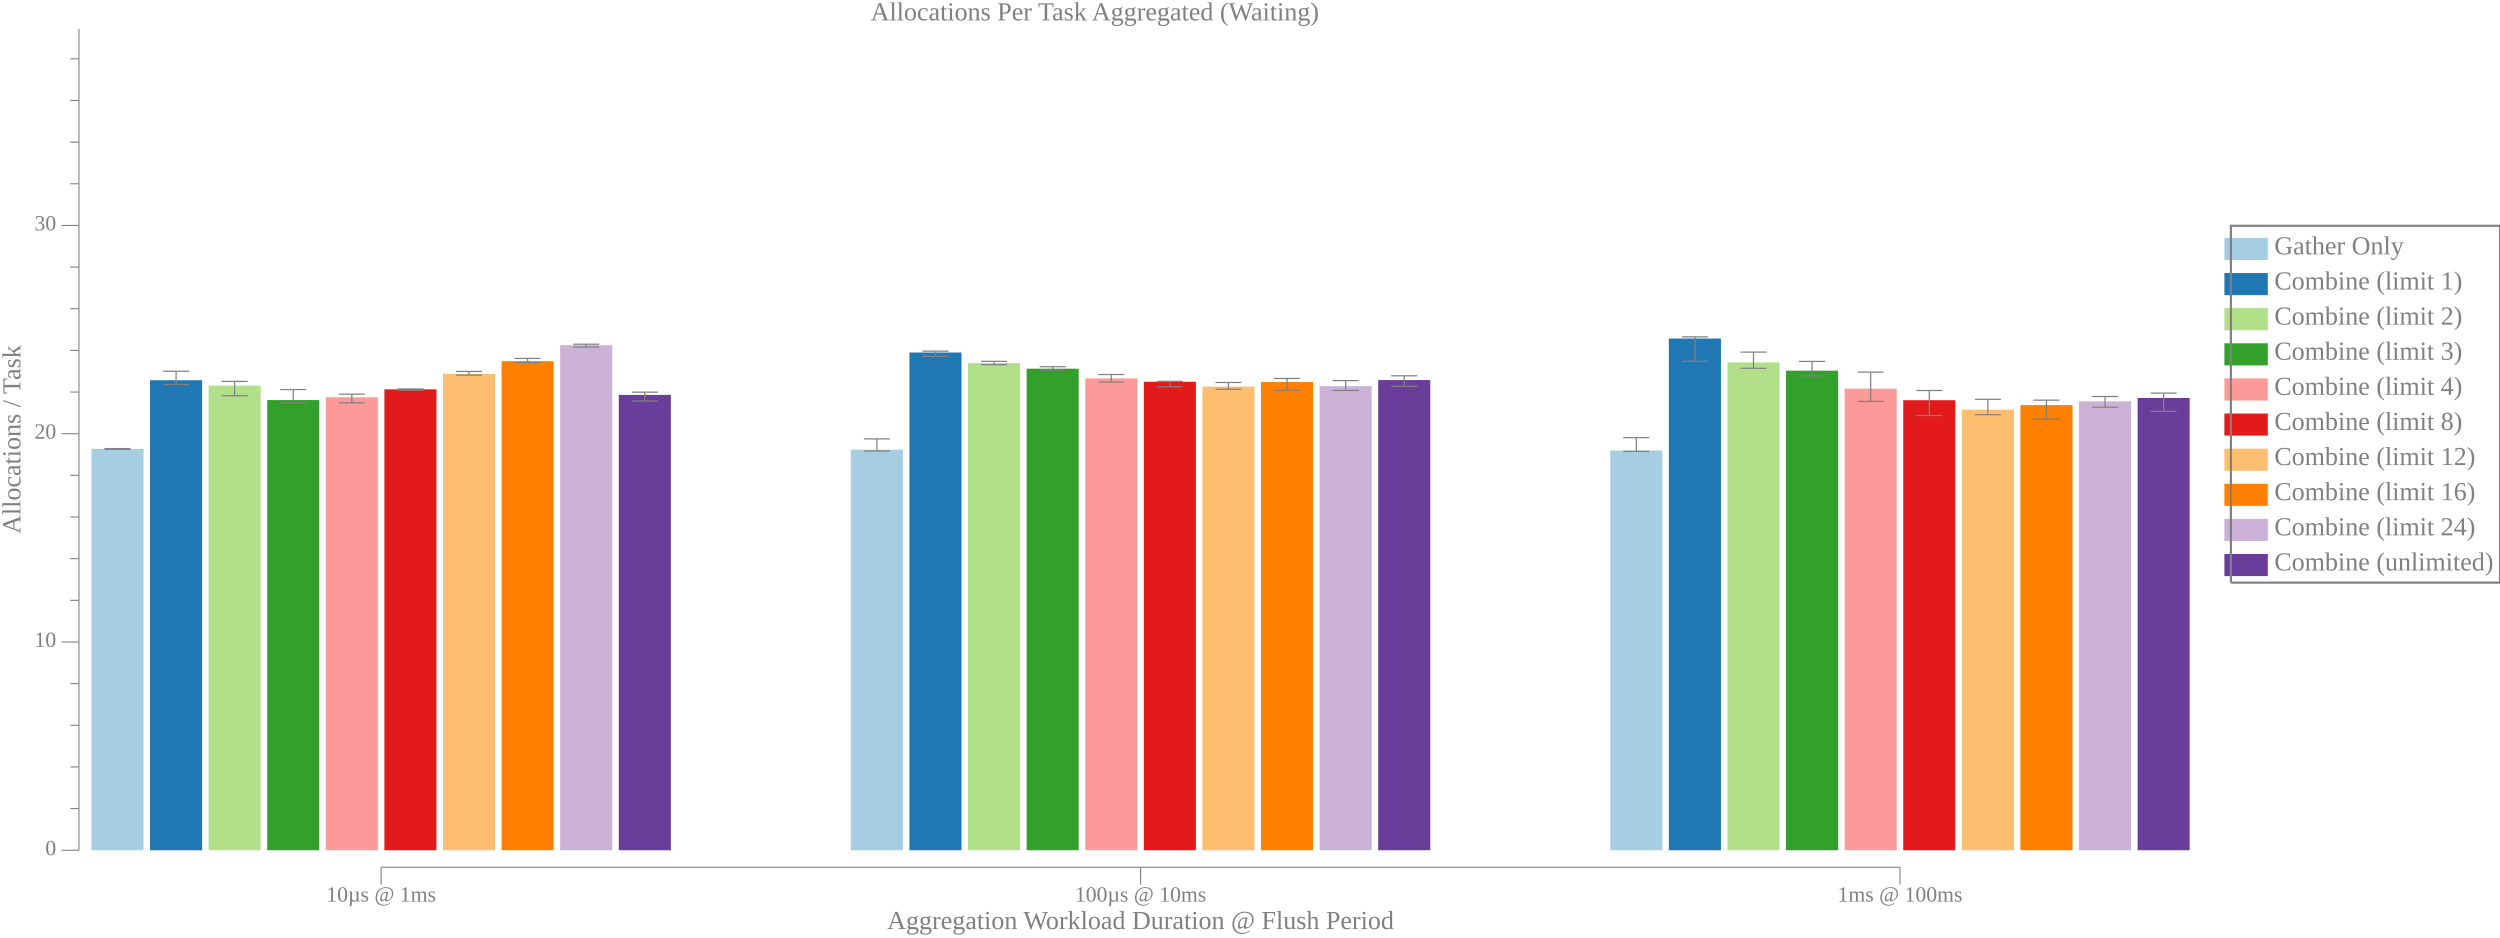
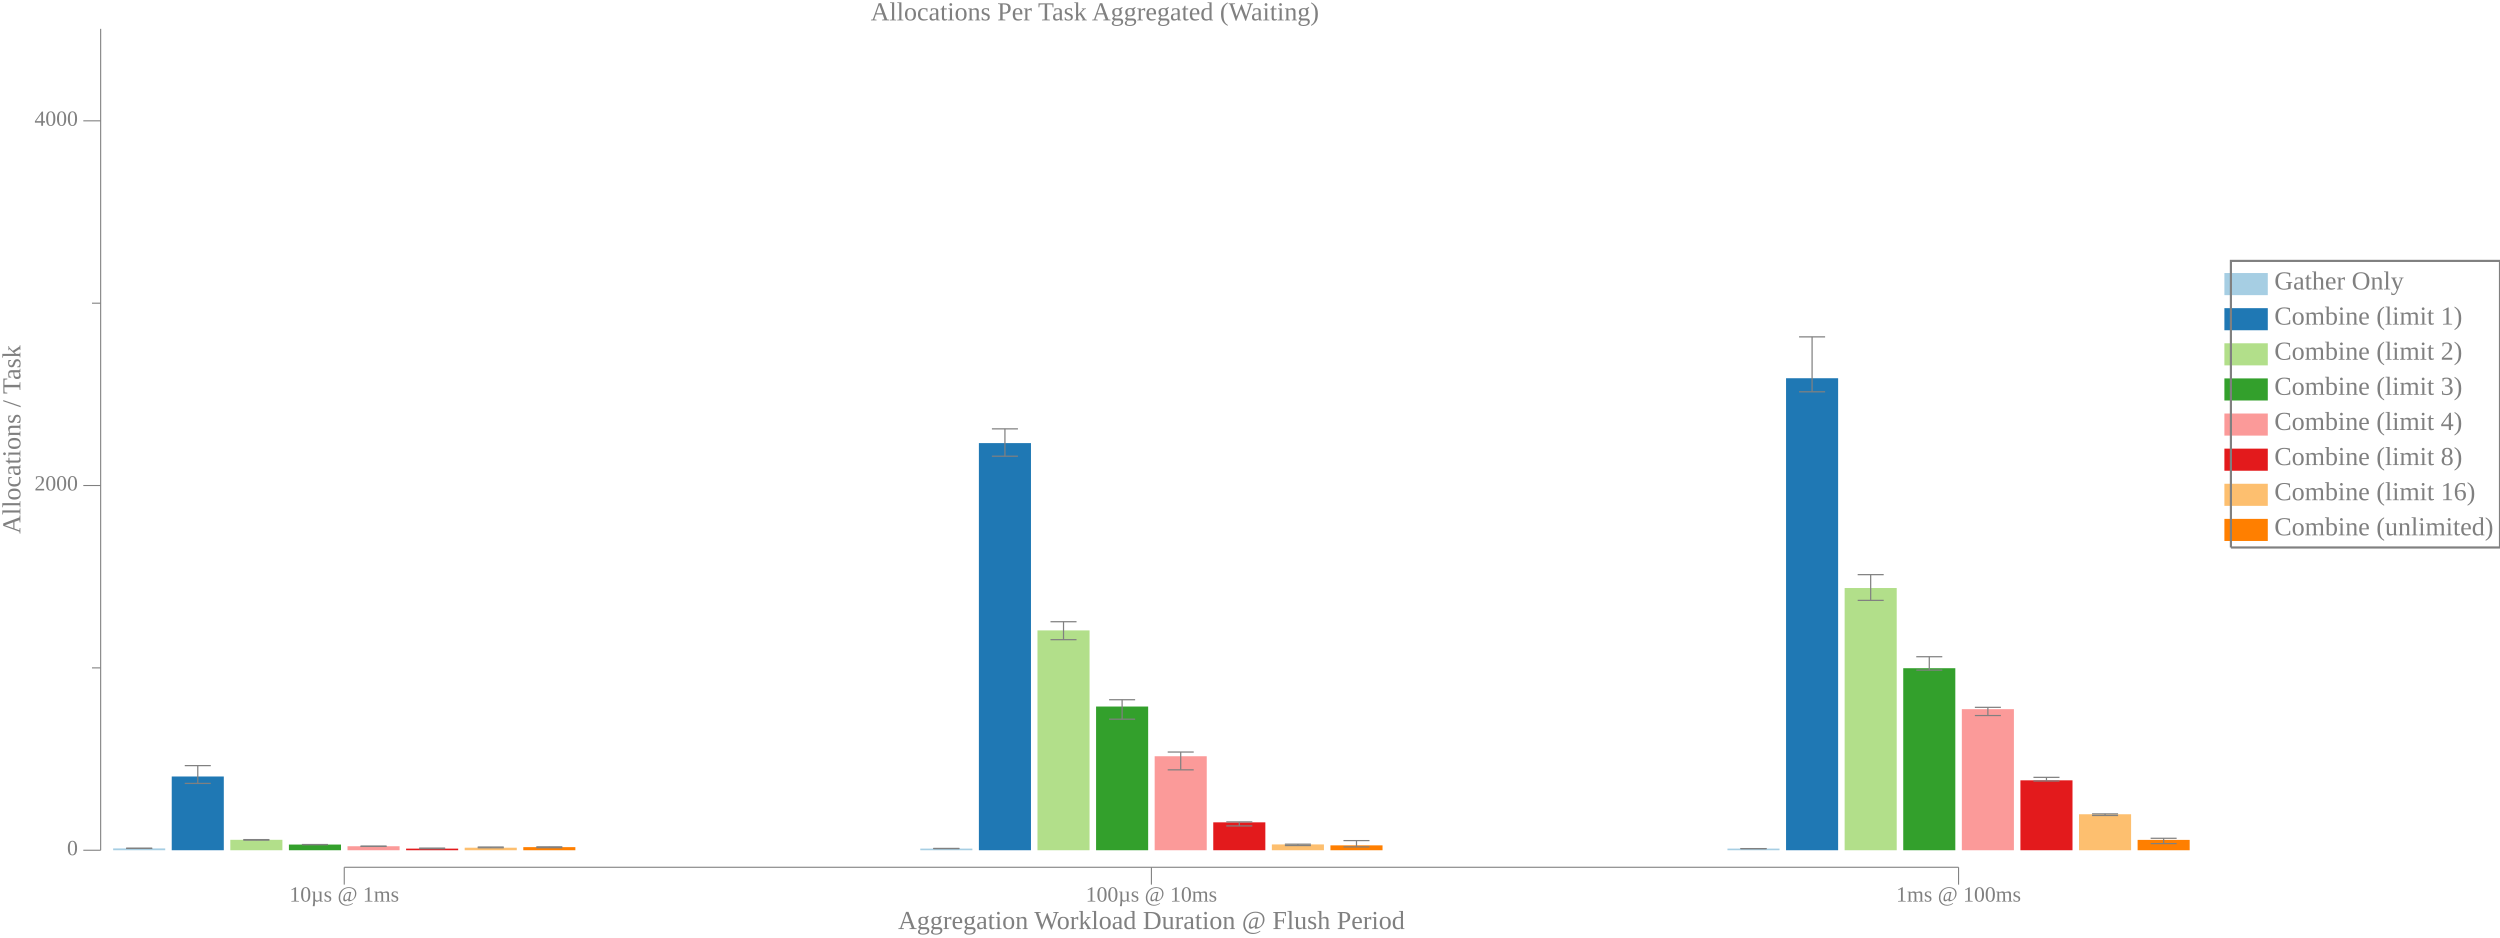
<svg xmlns="http://www.w3.org/2000/svg" width="1152pt" height="432pt" viewBox="0 0 1152 432">
  <g transform="scale(1, -1) translate(0, -432)">
-     <path d="M1025,312.19L1025,322.37L1045,322.37L1045,312.19Z" style="fill:#A6CEE3" />
-     <text x="1048" y="-314.79" transform="scale(1, -1)" style="font-family:Liberation Serif;font-variant:normal;font-weight:normal;font-style:normal;font-size:12px;fill:#808080">Gather Only</text>
-     <path d="M1025,296L1025,306.19L1045,306.19L1045,296Z" style="fill:#1F78B4" />
-     <text x="1048" y="-298.61" transform="scale(1, -1)" style="font-family:Liberation Serif;font-variant:normal;font-weight:normal;font-style:normal;font-size:12px;fill:#808080">Combine (limit 1)</text>
-     <path d="M1025,279.82L1025,290L1045,290L1045,279.82Z" style="fill:#B2DF8A" />
-     <text x="1048" y="-282.42" transform="scale(1, -1)" style="font-family:Liberation Serif;font-variant:normal;font-weight:normal;font-style:normal;font-size:12px;fill:#808080">Combine (limit 2)</text>
-     <path d="M1025,263.63L1025,273.82L1045,273.82L1045,263.63Z" style="fill:#33A02C" />
-     <text x="1048" y="-266.24" transform="scale(1, -1)" style="font-family:Liberation Serif;font-variant:normal;font-weight:normal;font-style:normal;font-size:12px;fill:#808080">Combine (limit 3)</text>
-     <path d="M1025,247.45L1025,257.63L1045,257.63L1045,247.45Z" style="fill:#FB9A99" />
-     <text x="1048" y="-250.06" transform="scale(1, -1)" style="font-family:Liberation Serif;font-variant:normal;font-weight:normal;font-style:normal;font-size:12px;fill:#808080">Combine (limit 4)</text>
-     <path d="M1025,231.27L1025,241.45L1045,241.45L1045,231.27Z" style="fill:#E31A1C" />
-     <text x="1048" y="-233.87" transform="scale(1, -1)" style="font-family:Liberation Serif;font-variant:normal;font-weight:normal;font-style:normal;font-size:12px;fill:#808080">Combine (limit 8)</text>
-     <path d="M1025,215.08L1025,225.27L1045,225.27L1045,215.08Z" style="fill:#FDBF6F" />
-     <text x="1048" y="-217.69" transform="scale(1, -1)" style="font-family:Liberation Serif;font-variant:normal;font-weight:normal;font-style:normal;font-size:12px;fill:#808080">Combine (limit 12)</text>
-     <path d="M1025,198.9L1025,209.08L1045,209.08L1045,198.9Z" style="fill:#FF7F00" />
+     <path d="M1025,296L1025,306.19L1045,306.19L1045,296Z" style="fill:#A6CEE3" />
+     <text x="1048" y="-298.61" transform="scale(1, -1)" style="font-family:Liberation Serif;font-variant:normal;font-weight:normal;font-style:normal;font-size:12px;fill:#808080">Gather Only</text>
+     <path d="M1025,279.82L1025,290L1045,290L1045,279.82Z" style="fill:#1F78B4" />
+     <text x="1048" y="-282.42" transform="scale(1, -1)" style="font-family:Liberation Serif;font-variant:normal;font-weight:normal;font-style:normal;font-size:12px;fill:#808080">Combine (limit 1)</text>
+     <path d="M1025,263.63L1025,273.82L1045,273.82L1045,263.63Z" style="fill:#B2DF8A" />
+     <text x="1048" y="-266.24" transform="scale(1, -1)" style="font-family:Liberation Serif;font-variant:normal;font-weight:normal;font-style:normal;font-size:12px;fill:#808080">Combine (limit 2)</text>
+     <path d="M1025,247.45L1025,257.63L1045,257.63L1045,247.45Z" style="fill:#33A02C" />
+     <text x="1048" y="-250.06" transform="scale(1, -1)" style="font-family:Liberation Serif;font-variant:normal;font-weight:normal;font-style:normal;font-size:12px;fill:#808080">Combine (limit 3)</text>
+     <path d="M1025,231.27L1025,241.45L1045,241.45L1045,231.27Z" style="fill:#FB9A99" />
+     <text x="1048" y="-233.87" transform="scale(1, -1)" style="font-family:Liberation Serif;font-variant:normal;font-weight:normal;font-style:normal;font-size:12px;fill:#808080">Combine (limit 4)</text>
+     <path d="M1025,215.08L1025,225.27L1045,225.27L1045,215.08Z" style="fill:#E31A1C" />
+     <text x="1048" y="-217.69" transform="scale(1, -1)" style="font-family:Liberation Serif;font-variant:normal;font-weight:normal;font-style:normal;font-size:12px;fill:#808080">Combine (limit 8)</text>
+     <path d="M1025,198.9L1025,209.08L1045,209.08L1045,198.9Z" style="fill:#FDBF6F" />
    <text x="1048" y="-201.5" transform="scale(1, -1)" style="font-family:Liberation Serif;font-variant:normal;font-weight:normal;font-style:normal;font-size:12px;fill:#808080">Combine (limit 16)</text>
-     <path d="M1025,182.72L1025,192.9L1045,192.9L1045,182.72Z" style="fill:#CAB2D6" />
-     <text x="1048" y="-185.32" transform="scale(1, -1)" style="font-family:Liberation Serif;font-variant:normal;font-weight:normal;font-style:normal;font-size:12px;fill:#808080">Combine (limit 24)</text>
-     <path d="M1025,166.53L1025,176.72L1045,176.72L1045,166.53Z" style="fill:#6A3D9A" />
-     <text x="1048" y="-169.14" transform="scale(1, -1)" style="font-family:Liberation Serif;font-variant:normal;font-weight:normal;font-style:normal;font-size:12px;fill:#808080">Combine (unlimited)</text>
-     <path d="M1028,163.53L1028,327.96L1152,327.96L1152,163.53L1028,163.53" style="fill:none;stroke:#808080" />
+     <path d="M1025,182.72L1025,192.9L1045,192.9L1045,182.72Z" style="fill:#FF7F00" />
+     <text x="1048" y="-185.32" transform="scale(1, -1)" style="font-family:Liberation Serif;font-variant:normal;font-weight:normal;font-style:normal;font-size:12px;fill:#808080">Combine (unlimited)</text>
+     <path d="M1028,179.72L1028,311.78L1152,311.78L1152,179.72L1028,179.72" style="fill:none;stroke:#808080" />
    <path d="M0,0L1009,0L1009,432L0,432Z" style="fill:#-8000000000000000-8000000000000000-8000000000000000;fill-opacity:0" />
    <text x="401.21" y="-422.61" transform="scale(1, -1)" style="font-family:Liberation Serif;font-variant:normal;font-weight:normal;font-style:normal;font-size:12px;fill:#808080">Allocations Per Task Aggregated (Waiting)</text>
-     <text x="408.82" y="-3.902" transform="scale(1, -1)" style="font-family:Liberation Serif;font-variant:normal;font-weight:normal;font-style:normal;font-size:12px;fill:#808080">Aggregation Workload Duration @ Flush Period</text>
-     <text x="150.37" y="-16.541" transform="scale(1, -1)" style="font-family:Liberation Serif;font-variant:normal;font-weight:normal;font-style:normal;font-size:10px;fill:#808080">10µs @ 1ms</text>
-     <text x="495.31" y="-16.541" transform="scale(1, -1)" style="font-family:Liberation Serif;font-variant:normal;font-weight:normal;font-style:normal;font-size:10px;fill:#808080">100µs @ 10ms</text>
-     <text x="846.74" y="-16.541" transform="scale(1, -1)" style="font-family:Liberation Serif;font-variant:normal;font-weight:normal;font-style:normal;font-size:10px;fill:#808080">1ms @ 100ms</text>
-     <path d="M175.63,24.363L175.63,32.363" style="fill:none;stroke:#808080;stroke-width:0.5" />
-     <path d="M525.57,24.363L525.57,32.363" style="fill:none;stroke:#808080;stroke-width:0.5" />
-     <path d="M875.51,24.363L875.51,32.363" style="fill:none;stroke:#808080;stroke-width:0.5" />
-     <path d="M175.63,32.363L875.51,32.363" style="fill:none;stroke:#808080;stroke-width:0.5" />
+     <text x="413.82" y="-3.902" transform="scale(1, -1)" style="font-family:Liberation Serif;font-variant:normal;font-weight:normal;font-style:normal;font-size:12px;fill:#808080">Aggregation Workload Duration @ Flush Period</text>
+     <text x="133.37" y="-16.541" transform="scale(1, -1)" style="font-family:Liberation Serif;font-variant:normal;font-weight:normal;font-style:normal;font-size:10px;fill:#808080">10µs @ 1ms</text>
+     <text x="500.31" y="-16.541" transform="scale(1, -1)" style="font-family:Liberation Serif;font-variant:normal;font-weight:normal;font-style:normal;font-size:10px;fill:#808080">100µs @ 10ms</text>
+     <text x="873.74" y="-16.541" transform="scale(1, -1)" style="font-family:Liberation Serif;font-variant:normal;font-weight:normal;font-style:normal;font-size:10px;fill:#808080">1ms @ 100ms</text>
+     <path d="M158.63,24.363L158.63,32.363" style="fill:none;stroke:#808080;stroke-width:0.5" />
+     <path d="M530.57,24.363L530.57,32.363" style="fill:none;stroke:#808080;stroke-width:0.5" />
+     <path d="M902.51,24.363L902.51,32.363" style="fill:none;stroke:#808080;stroke-width:0.5" />
+     <path d="M158.63,32.363L902.51,32.363" style="fill:none;stroke:#808080;stroke-width:0.5" />
    <g transform="rotate(90)">
      <text x="186" y="9.387" transform="scale(1, -1)" style="font-family:Liberation Serif;font-variant:normal;font-weight:normal;font-style:normal;font-size:12px;fill:#808080">Allocations / Task</text>
    </g>
-     <text x="20.885" y="-37.924" transform="scale(1, -1)" style="font-family:Liberation Serif;font-variant:normal;font-weight:normal;font-style:normal;font-size:10px;fill:#808080">0</text>
-     <text x="15.885" y="-133.89" transform="scale(1, -1)" style="font-family:Liberation Serif;font-variant:normal;font-weight:normal;font-style:normal;font-size:10px;fill:#808080">10</text>
-     <text x="15.885" y="-229.87" transform="scale(1, -1)" style="font-family:Liberation Serif;font-variant:normal;font-weight:normal;font-style:normal;font-size:10px;fill:#808080">20</text>
-     <text x="15.885" y="-325.84" transform="scale(1, -1)" style="font-family:Liberation Serif;font-variant:normal;font-weight:normal;font-style:normal;font-size:10px;fill:#808080">30</text>
-     <path d="M28.385,40.209L36.385,40.209" style="fill:none;stroke:#808080;stroke-width:0.5" />
-     <path d="M28.385,136.18L36.385,136.18" style="fill:none;stroke:#808080;stroke-width:0.5" />
-     <path d="M28.385,232.15L36.385,232.15" style="fill:none;stroke:#808080;stroke-width:0.5" />
-     <path d="M28.385,328.12L36.385,328.12" style="fill:none;stroke:#808080;stroke-width:0.5" />
-     <path d="M32.385,59.403L36.385,59.403" style="fill:none;stroke:#808080;stroke-width:0.5" />
-     <path d="M32.385,78.597L36.385,78.597" style="fill:none;stroke:#808080;stroke-width:0.5" />
-     <path d="M32.385,97.792L36.385,97.792" style="fill:none;stroke:#808080;stroke-width:0.5" />
-     <path d="M32.385,116.99L36.385,116.99" style="fill:none;stroke:#808080;stroke-width:0.5" />
-     <path d="M32.385,155.37L36.385,155.37" style="fill:none;stroke:#808080;stroke-width:0.5" />
-     <path d="M32.385,174.57L36.385,174.57" style="fill:none;stroke:#808080;stroke-width:0.5" />
-     <path d="M32.385,193.76L36.385,193.76" style="fill:none;stroke:#808080;stroke-width:0.5" />
-     <path d="M32.385,212.96L36.385,212.96" style="fill:none;stroke:#808080;stroke-width:0.5" />
-     <path d="M32.385,251.34L36.385,251.34" style="fill:none;stroke:#808080;stroke-width:0.5" />
-     <path d="M32.385,270.54L36.385,270.54" style="fill:none;stroke:#808080;stroke-width:0.5" />
-     <path d="M32.385,289.73L36.385,289.73" style="fill:none;stroke:#808080;stroke-width:0.5" />
-     <path d="M32.385,308.93L36.385,308.93" style="fill:none;stroke:#808080;stroke-width:0.5" />
-     <path d="M32.385,347.32L36.385,347.32" style="fill:none;stroke:#808080;stroke-width:0.5" />
-     <path d="M32.385,366.51L36.385,366.51" style="fill:none;stroke:#808080;stroke-width:0.5" />
-     <path d="M32.385,385.7L36.385,385.7" style="fill:none;stroke:#808080;stroke-width:0.5" />
-     <path d="M32.385,404.9L36.385,404.9" style="fill:none;stroke:#808080;stroke-width:0.5" />
-     <path d="M36.385,40.209L36.385,418.71" style="fill:none;stroke:#808080;stroke-width:0.5" />
-     <path d="M42.135,40.209L42.135,225.13L66.135,225.13L66.135,40.209Z" style="fill:#A6CEE3" />
-     <path d="M54.135,224.98L54.135,225.3" style="fill:none;stroke:#808080;stroke-width:0.567" />
-     <path d="M48.135,224.98L60.135,224.98" style="fill:none;stroke:#808080;stroke-width:0.567" />
-     <path d="M48.135,225.3L60.135,225.3" style="fill:none;stroke:#808080;stroke-width:0.567" />
-     <path d="M392.07,40.209L392.07,224.78L416.07,224.78L416.07,40.209Z" style="fill:#A6CEE3" />
-     <path d="M404.07,224.16L404.07,229.75" style="fill:none;stroke:#808080;stroke-width:0.567" />
-     <path d="M398.07,224.16L410.07,224.16" style="fill:none;stroke:#808080;stroke-width:0.567" />
-     <path d="M398.07,229.75L410.07,229.75" style="fill:none;stroke:#808080;stroke-width:0.567" />
-     <path d="M742.01,40.209L742.01,224.41L766.01,224.41L766.01,40.209Z" style="fill:#A6CEE3" />
-     <path d="M754.01,224L754.01,230.35" style="fill:none;stroke:#808080;stroke-width:0.567" />
-     <path d="M748.01,224L760.01,224" style="fill:none;stroke:#808080;stroke-width:0.567" />
-     <path d="M748.01,230.35L760.01,230.35" style="fill:none;stroke:#808080;stroke-width:0.567" />
-     <path d="M69.135,40.209L69.135,256.79L93.135,256.79L93.135,40.209Z" style="fill:#1F78B4" />
-     <path d="M81.135,254.8L81.135,260.93" style="fill:none;stroke:#808080;stroke-width:0.567" />
-     <path d="M75.135,254.8L87.135,254.8" style="fill:none;stroke:#808080;stroke-width:0.567" />
-     <path d="M75.135,260.93L87.135,260.93" style="fill:none;stroke:#808080;stroke-width:0.567" />
-     <path d="M419.07,40.209L419.07,269.57L443.07,269.57L443.07,40.209Z" style="fill:#1F78B4" />
-     <path d="M431.07,267.78L431.07,270.19" style="fill:none;stroke:#808080;stroke-width:0.567" />
-     <path d="M425.07,267.78L437.07,267.78" style="fill:none;stroke:#808080;stroke-width:0.567" />
-     <path d="M425.07,270.19L437.07,270.19" style="fill:none;stroke:#808080;stroke-width:0.567" />
-     <path d="M769.01,40.209L769.01,276L793.01,276L793.01,40.209Z" style="fill:#1F78B4" />
-     <path d="M781.01,265.54L781.01,276.77" style="fill:none;stroke:#808080;stroke-width:0.567" />
-     <path d="M775.01,265.54L787.01,265.54" style="fill:none;stroke:#808080;stroke-width:0.567" />
-     <path d="M775.01,276.77L787.01,276.77" style="fill:none;stroke:#808080;stroke-width:0.567" />
-     <path d="M96.135,40.209L96.135,254.26L120.13,254.26L120.13,40.209Z" style="fill:#B2DF8A" />
-     <path d="M108.13,249.63L108.13,256.24" style="fill:none;stroke:#808080;stroke-width:0.567" />
-     <path d="M102.13,249.63L114.13,249.63" style="fill:none;stroke:#808080;stroke-width:0.567" />
-     <path d="M102.13,256.24L114.13,256.24" style="fill:none;stroke:#808080;stroke-width:0.567" />
-     <path d="M446.07,40.209L446.07,264.68L470.07,264.68L470.07,40.209Z" style="fill:#B2DF8A" />
-     <path d="M458.07,263.94L458.07,265.5" style="fill:none;stroke:#808080;stroke-width:0.567" />
-     <path d="M452.07,263.94L464.07,263.94" style="fill:none;stroke:#808080;stroke-width:0.567" />
-     <path d="M452.07,265.5L464.07,265.5" style="fill:none;stroke:#808080;stroke-width:0.567" />
-     <path d="M796.01,40.209L796.01,265L820.01,265L820.01,40.209Z" style="fill:#B2DF8A" />
-     <path d="M808.01,262.3L808.01,269.75" style="fill:none;stroke:#808080;stroke-width:0.567" />
-     <path d="M802.01,262.3L814.01,262.3" style="fill:none;stroke:#808080;stroke-width:0.567" />
-     <path d="M802.01,269.75L814.01,269.75" style="fill:none;stroke:#808080;stroke-width:0.567" />
-     <path d="M123.13,40.209L123.13,247.65L147.13,247.65L147.13,40.209Z" style="fill:#33A02C" />
-     <path d="M135.13,246.34L135.13,252.5" style="fill:none;stroke:#808080;stroke-width:0.567" />
-     <path d="M129.13,246.34L141.13,246.34" style="fill:none;stroke:#808080;stroke-width:0.567" />
-     <path d="M129.13,252.5L141.13,252.5" style="fill:none;stroke:#808080;stroke-width:0.567" />
-     <path d="M473.07,40.209L473.07,262.11L497.07,262.11L497.07,40.209Z" style="fill:#33A02C" />
-     <path d="M485.07,261.43L485.07,263.02" style="fill:none;stroke:#808080;stroke-width:0.567" />
-     <path d="M479.07,261.43L491.07,261.43" style="fill:none;stroke:#808080;stroke-width:0.567" />
-     <path d="M479.07,263.02L491.07,263.02" style="fill:none;stroke:#808080;stroke-width:0.567" />
-     <path d="M823.01,40.209L823.01,261.19L847.01,261.19L847.01,40.209Z" style="fill:#33A02C" />
-     <path d="M835.01,258.84L835.01,265.46" style="fill:none;stroke:#808080;stroke-width:0.567" />
-     <path d="M829.01,258.84L841.01,258.84" style="fill:none;stroke:#808080;stroke-width:0.567" />
-     <path d="M829.01,265.46L841.01,265.46" style="fill:none;stroke:#808080;stroke-width:0.567" />
-     <path d="M150.13,40.209L150.13,248.94L174.13,248.94L174.13,40.209Z" style="fill:#FB9A99" />
-     <path d="M162.13,246.36L162.13,250.36" style="fill:none;stroke:#808080;stroke-width:0.567" />
-     <path d="M156.13,246.36L168.13,246.36" style="fill:none;stroke:#808080;stroke-width:0.567" />
-     <path d="M156.13,250.36L168.13,250.36" style="fill:none;stroke:#808080;stroke-width:0.567" />
-     <path d="M500.07,40.209L500.07,257.64L524.07,257.64L524.07,40.209Z" style="fill:#FB9A99" />
-     <path d="M512.07,255.94L512.07,259.42" style="fill:none;stroke:#808080;stroke-width:0.567" />
-     <path d="M506.07,255.94L518.07,255.94" style="fill:none;stroke:#808080;stroke-width:0.567" />
-     <path d="M506.07,259.42L518.07,259.42" style="fill:none;stroke:#808080;stroke-width:0.567" />
-     <path d="M850.01,40.209L850.01,252.9L874.01,252.9L874.01,40.209Z" style="fill:#FB9A99" />
-     <path d="M862.01,247.03L862.01,260.53" style="fill:none;stroke:#808080;stroke-width:0.567" />
-     <path d="M856.01,247.03L868.01,247.03" style="fill:none;stroke:#808080;stroke-width:0.567" />
-     <path d="M856.01,260.53L868.01,260.53" style="fill:none;stroke:#808080;stroke-width:0.567" />
-     <path d="M177.13,40.209L177.13,252.6L201.13,252.6L201.13,40.209Z" style="fill:#E31A1C" />
-     <path d="M189.13,252.22L189.13,252.78" style="fill:none;stroke:#808080;stroke-width:0.567" />
-     <path d="M183.13,252.22L195.13,252.22" style="fill:none;stroke:#808080;stroke-width:0.567" />
-     <path d="M183.13,252.78L195.13,252.78" style="fill:none;stroke:#808080;stroke-width:0.567" />
-     <path d="M527.07,40.209L527.07,256.08L551.07,256.08L551.07,40.209Z" style="fill:#E31A1C" />
-     <path d="M539.07,253.78L539.07,256.28" style="fill:none;stroke:#808080;stroke-width:0.567" />
-     <path d="M533.07,253.78L545.07,253.78" style="fill:none;stroke:#808080;stroke-width:0.567" />
-     <path d="M533.07,256.28L545.07,256.28" style="fill:none;stroke:#808080;stroke-width:0.567" />
-     <path d="M877.01,40.209L877.01,247.58L901.01,247.58L901.01,40.209Z" style="fill:#E31A1C" />
-     <path d="M889.01,240.54L889.01,252.05" style="fill:none;stroke:#808080;stroke-width:0.567" />
-     <path d="M883.01,240.54L895.01,240.54" style="fill:none;stroke:#808080;stroke-width:0.567" />
-     <path d="M883.01,252.05L895.01,252.05" style="fill:none;stroke:#808080;stroke-width:0.567" />
-     <path d="M204.13,40.209L204.13,259.72L228.13,259.72L228.13,40.209Z" style="fill:#FDBF6F" />
-     <path d="M216.13,259.14L216.13,260.85" style="fill:none;stroke:#808080;stroke-width:0.567" />
-     <path d="M210.13,259.14L222.13,259.14" style="fill:none;stroke:#808080;stroke-width:0.567" />
-     <path d="M210.13,260.85L222.13,260.85" style="fill:none;stroke:#808080;stroke-width:0.567" />
-     <path d="M554.07,40.209L554.07,253.87L578.07,253.87L578.07,40.209Z" style="fill:#FDBF6F" />
-     <path d="M566.07,252.65L566.07,255.75" style="fill:none;stroke:#808080;stroke-width:0.567" />
-     <path d="M560.07,252.65L572.07,252.65" style="fill:none;stroke:#808080;stroke-width:0.567" />
-     <path d="M560.07,255.75L572.07,255.75" style="fill:none;stroke:#808080;stroke-width:0.567" />
-     <path d="M904.01,40.209L904.01,243.23L928.01,243.23L928.01,40.209Z" style="fill:#FDBF6F" />
-     <path d="M916.01,240.9L916.01,248" style="fill:none;stroke:#808080;stroke-width:0.567" />
-     <path d="M910.01,240.9L922.01,240.9" style="fill:none;stroke:#808080;stroke-width:0.567" />
-     <path d="M910.01,248L922.01,248" style="fill:none;stroke:#808080;stroke-width:0.567" />
-     <path d="M231.13,40.209L231.13,265.59L255.13,265.59L255.13,40.209Z" style="fill:#FF7F00" />
-     <path d="M243.13,264.94L243.13,266.84" style="fill:none;stroke:#808080;stroke-width:0.567" />
-     <path d="M237.13,264.94L249.13,264.94" style="fill:none;stroke:#808080;stroke-width:0.567" />
-     <path d="M237.13,266.84L249.13,266.84" style="fill:none;stroke:#808080;stroke-width:0.567" />
-     <path d="M581.07,40.209L581.07,255.96L605.07,255.96L605.07,40.209Z" style="fill:#FF7F00" />
-     <path d="M593.07,252.12L593.07,257.6" style="fill:none;stroke:#808080;stroke-width:0.567" />
-     <path d="M587.07,252.12L599.07,252.12" style="fill:none;stroke:#808080;stroke-width:0.567" />
-     <path d="M587.07,257.6L599.07,257.6" style="fill:none;stroke:#808080;stroke-width:0.567" />
-     <path d="M931.01,40.209L931.01,245.33L955.01,245.33L955.01,40.209Z" style="fill:#FF7F00" />
-     <path d="M943.01,238.89L943.01,247.61" style="fill:none;stroke:#808080;stroke-width:0.567" />
-     <path d="M937.01,238.89L949.01,238.89" style="fill:none;stroke:#808080;stroke-width:0.567" />
-     <path d="M937.01,247.61L949.01,247.61" style="fill:none;stroke:#808080;stroke-width:0.567" />
-     <path d="M258.13,40.209L258.13,272.93L282.13,272.93L282.13,40.209Z" style="fill:#CAB2D6" />
-     <path d="M270.13,272.09L270.13,273.39" style="fill:none;stroke:#808080;stroke-width:0.567" />
-     <path d="M264.13,272.09L276.13,272.09" style="fill:none;stroke:#808080;stroke-width:0.567" />
-     <path d="M264.13,273.39L276.13,273.39" style="fill:none;stroke:#808080;stroke-width:0.567" />
-     <path d="M608.07,40.209L608.07,254.05L632.07,254.05L632.07,40.209Z" style="fill:#CAB2D6" />
-     <path d="M620.07,252.09L620.07,256.62" style="fill:none;stroke:#808080;stroke-width:0.567" />
-     <path d="M614.07,252.09L626.07,252.09" style="fill:none;stroke:#808080;stroke-width:0.567" />
-     <path d="M614.07,256.62L626.07,256.62" style="fill:none;stroke:#808080;stroke-width:0.567" />
-     <path d="M958.01,40.209L958.01,247.07L982.01,247.07L982.01,40.209Z" style="fill:#CAB2D6" />
-     <path d="M970.01,244.37L970.01,249.29" style="fill:none;stroke:#808080;stroke-width:0.567" />
-     <path d="M964.01,244.37L976.01,244.37" style="fill:none;stroke:#808080;stroke-width:0.567" />
-     <path d="M964.01,249.29L976.01,249.29" style="fill:none;stroke:#808080;stroke-width:0.567" />
-     <path d="M285.13,40.209L285.13,250.03L309.13,250.03L309.13,40.209Z" style="fill:#6A3D9A" />
-     <path d="M297.13,247.23L297.13,251.29" style="fill:none;stroke:#808080;stroke-width:0.567" />
-     <path d="M291.13,247.23L303.13,247.23" style="fill:none;stroke:#808080;stroke-width:0.567" />
-     <path d="M291.13,251.29L303.13,251.29" style="fill:none;stroke:#808080;stroke-width:0.567" />
-     <path d="M635.07,40.209L635.07,256.86L659.07,256.86L659.07,40.209Z" style="fill:#6A3D9A" />
-     <path d="M647.07,254.01L647.07,258.83" style="fill:none;stroke:#808080;stroke-width:0.567" />
-     <path d="M641.07,254.01L653.07,254.01" style="fill:none;stroke:#808080;stroke-width:0.567" />
-     <path d="M641.07,258.83L653.07,258.83" style="fill:none;stroke:#808080;stroke-width:0.567" />
-     <path d="M985.01,40.209L985.01,248.61L1009,248.61L1009,40.209Z" style="fill:#6A3D9A" />
-     <path d="M997.01,242.45L997.01,250.86" style="fill:none;stroke:#808080;stroke-width:0.567" />
-     <path d="M991.01,242.45L1003,242.45" style="fill:none;stroke:#808080;stroke-width:0.567" />
-     <path d="M991.01,250.86L1003,250.86" style="fill:none;stroke:#808080;stroke-width:0.567" />
+     <text x="30.885" y="-37.924" transform="scale(1, -1)" style="font-family:Liberation Serif;font-variant:normal;font-weight:normal;font-style:normal;font-size:10px;fill:#808080">0</text>
+     <text x="15.885" y="-205.98" transform="scale(1, -1)" style="font-family:Liberation Serif;font-variant:normal;font-weight:normal;font-style:normal;font-size:10px;fill:#808080">2000</text>
+     <text x="15.885" y="-374.04" transform="scale(1, -1)" style="font-family:Liberation Serif;font-variant:normal;font-weight:normal;font-style:normal;font-size:10px;fill:#808080">4000</text>
+     <path d="M38.385,40.209L46.385,40.209" style="fill:none;stroke:#808080;stroke-width:0.5" />
+     <path d="M38.385,208.27L46.385,208.27" style="fill:none;stroke:#808080;stroke-width:0.5" />
+     <path d="M38.385,376.32L46.385,376.32" style="fill:none;stroke:#808080;stroke-width:0.5" />
+     <path d="M42.385,124.24L46.385,124.24" style="fill:none;stroke:#808080;stroke-width:0.5" />
+     <path d="M42.385,292.29L46.385,292.29" style="fill:none;stroke:#808080;stroke-width:0.5" />
+     <path d="M46.385,40.209L46.385,418.71" style="fill:none;stroke:#808080;stroke-width:0.5" />
+     <path d="M52.135,40.209L52.135,41.049L76.135,41.049L76.135,40.209Z" style="fill:#A6CEE3" />
+     <path d="M64.135,41.049L64.135,41.133" style="fill:none;stroke:#808080;stroke-width:0.567" />
+     <path d="M58.135,41.049L70.135,41.049" style="fill:none;stroke:#808080;stroke-width:0.567" />
+     <path d="M58.135,41.133L70.135,41.133" style="fill:none;stroke:#808080;stroke-width:0.567" />
+     <path d="M424.07,40.209L424.07,40.965L448.07,40.965L448.07,40.209Z" style="fill:#A6CEE3" />
+     <path d="M436.07,40.965L436.07,41.049" style="fill:none;stroke:#808080;stroke-width:0.567" />
+     <path d="M430.07,40.965L442.07,40.965" style="fill:none;stroke:#808080;stroke-width:0.567" />
+     <path d="M430.07,41.049L442.07,41.049" style="fill:none;stroke:#808080;stroke-width:0.567" />
+     <path d="M796.01,40.209L796.01,40.965L820.01,40.965L820.01,40.209Z" style="fill:#A6CEE3" />
+     <path d="M808.01,40.965L808.01,40.965" style="fill:none;stroke:#808080;stroke-width:0.567" />
+     <path d="M802.01,40.965L814.01,40.965" style="fill:none;stroke:#808080;stroke-width:0.567" />
+     <path d="M802.01,40.965L814.01,40.965" style="fill:none;stroke:#808080;stroke-width:0.567" />
+     <path d="M79.135,40.209L79.135,74.193L103.13,74.193L103.13,40.209Z" style="fill:#1F78B4" />
+     <path d="M91.135,71.002L91.135,79.202" style="fill:none;stroke:#808080;stroke-width:0.567" />
+     <path d="M85.135,71.002L97.135,71.002" style="fill:none;stroke:#808080;stroke-width:0.567" />
+     <path d="M85.135,79.202L97.135,79.202" style="fill:none;stroke:#808080;stroke-width:0.567" />
+     <path d="M451.07,40.209L451.07,227.82L475.07,227.82L475.07,40.209Z" style="fill:#1F78B4" />
+     <path d="M463.07,221.78L463.07,234.38" style="fill:none;stroke:#808080;stroke-width:0.567" />
+     <path d="M457.07,221.78L469.07,221.78" style="fill:none;stroke:#808080;stroke-width:0.567" />
+     <path d="M457.07,234.38L469.07,234.38" style="fill:none;stroke:#808080;stroke-width:0.567" />
+     <path d="M823.01,40.209L823.01,257.71L847.01,257.71L847.01,40.209Z" style="fill:#1F78B4" />
+     <path d="M835.01,251.46L835.01,276.77" style="fill:none;stroke:#808080;stroke-width:0.567" />
+     <path d="M829.01,251.46L841.01,251.46" style="fill:none;stroke:#808080;stroke-width:0.567" />
+     <path d="M829.01,276.77L841.01,276.77" style="fill:none;stroke:#808080;stroke-width:0.567" />
+     <path d="M106.13,40.209L106.13,45.015L130.13,45.015L130.13,40.209Z" style="fill:#B2DF8A" />
+     <path d="M118.13,44.868L118.13,45.118" style="fill:none;stroke:#808080;stroke-width:0.567" />
+     <path d="M112.13,44.868L124.13,44.868" style="fill:none;stroke:#808080;stroke-width:0.567" />
+     <path d="M112.13,45.118L124.13,45.118" style="fill:none;stroke:#808080;stroke-width:0.567" />
+     <path d="M478.07,40.209L478.07,141.51L502.07,141.51L502.07,40.209Z" style="fill:#B2DF8A" />
+     <path d="M490.07,137.24L490.07,145.51" style="fill:none;stroke:#808080;stroke-width:0.567" />
+     <path d="M484.07,137.24L496.07,137.24" style="fill:none;stroke:#808080;stroke-width:0.567" />
+     <path d="M484.07,145.51L496.07,145.51" style="fill:none;stroke:#808080;stroke-width:0.567" />
+     <path d="M850.01,40.209L850.01,161.04L874.01,161.04L874.01,40.209Z" style="fill:#B2DF8A" />
+     <path d="M862.01,155.35L862.01,167.2" style="fill:none;stroke:#808080;stroke-width:0.567" />
+     <path d="M856.01,155.35L868.01,155.35" style="fill:none;stroke:#808080;stroke-width:0.567" />
+     <path d="M856.01,167.2L868.01,167.2" style="fill:none;stroke:#808080;stroke-width:0.567" />
+     <path d="M133.13,40.209L133.13,42.827L157.13,42.827L157.13,40.209Z" style="fill:#33A02C" />
+     <path d="M145.13,42.792L145.13,42.845" style="fill:none;stroke:#808080;stroke-width:0.567" />
+     <path d="M139.13,42.792L151.13,42.792" style="fill:none;stroke:#808080;stroke-width:0.567" />
+     <path d="M139.13,42.845L151.13,42.845" style="fill:none;stroke:#808080;stroke-width:0.567" />
+     <path d="M505.07,40.209L505.07,106.43L529.07,106.43L529.07,40.209Z" style="fill:#33A02C" />
+     <path d="M517.07,100.6L517.07,109.56" style="fill:none;stroke:#808080;stroke-width:0.567" />
+     <path d="M511.07,100.6L523.07,100.6" style="fill:none;stroke:#808080;stroke-width:0.567" />
+     <path d="M511.07,109.56L523.07,109.56" style="fill:none;stroke:#808080;stroke-width:0.567" />
+     <path d="M877.01,40.209L877.01,124.09L901.01,124.09L901.01,40.209Z" style="fill:#33A02C" />
+     <path d="M889.01,123.21L889.01,129.38" style="fill:none;stroke:#808080;stroke-width:0.567" />
+     <path d="M883.01,123.21L895.01,123.21" style="fill:none;stroke:#808080;stroke-width:0.567" />
+     <path d="M883.01,129.38L895.01,129.38" style="fill:none;stroke:#808080;stroke-width:0.567" />
+     <path d="M160.13,40.209L160.13,42.054L184.13,42.054L184.13,40.209Z" style="fill:#FB9A99" />
+     <path d="M172.13,41.976L172.13,42.099" style="fill:none;stroke:#808080;stroke-width:0.567" />
+     <path d="M166.13,41.976L178.13,41.976" style="fill:none;stroke:#808080;stroke-width:0.567" />
+     <path d="M166.13,42.099L178.13,42.099" style="fill:none;stroke:#808080;stroke-width:0.567" />
+     <path d="M532.07,40.209L532.07,83.523L556.07,83.523L556.07,40.209Z" style="fill:#FB9A99" />
+     <path d="M544.07,77.257L544.07,85.463" style="fill:none;stroke:#808080;stroke-width:0.567" />
+     <path d="M538.07,77.257L550.07,77.257" style="fill:none;stroke:#808080;stroke-width:0.567" />
+     <path d="M538.07,85.463L550.07,85.463" style="fill:none;stroke:#808080;stroke-width:0.567" />
+     <path d="M904.01,40.209L904.01,105.22L928.01,105.22L928.01,40.209Z" style="fill:#FB9A99" />
+     <path d="M916.01,102.28L916.01,106.06" style="fill:none;stroke:#808080;stroke-width:0.567" />
+     <path d="M910.01,102.28L922.01,102.28" style="fill:none;stroke:#808080;stroke-width:0.567" />
+     <path d="M910.01,106.06L922.01,106.06" style="fill:none;stroke:#808080;stroke-width:0.567" />
+     <path d="M187.13,40.209L187.13,40.953L211.13,40.953L211.13,40.209Z" style="fill:#E31A1C" />
+     <path d="M199.13,40.908L199.13,41.199" style="fill:none;stroke:#808080;stroke-width:0.567" />
+     <path d="M193.13,40.908L205.13,40.908" style="fill:none;stroke:#808080;stroke-width:0.567" />
+     <path d="M193.13,41.199L205.13,41.199" style="fill:none;stroke:#808080;stroke-width:0.567" />
+     <path d="M559.07,40.209L559.07,53.066L583.07,53.066L583.07,40.209Z" style="fill:#E31A1C" />
+     <path d="M571.07,51.414L571.07,53.272" style="fill:none;stroke:#808080;stroke-width:0.567" />
+     <path d="M565.07,51.414L577.07,51.414" style="fill:none;stroke:#808080;stroke-width:0.567" />
+     <path d="M565.07,53.272L577.07,53.272" style="fill:none;stroke:#808080;stroke-width:0.567" />
+     <path d="M931.01,40.209L931.01,72.427L955.01,72.427L955.01,40.209Z" style="fill:#E31A1C" />
+     <path d="M943.01,72.123L943.01,73.799" style="fill:none;stroke:#808080;stroke-width:0.567" />
+     <path d="M937.01,72.123L949.01,72.123" style="fill:none;stroke:#808080;stroke-width:0.567" />
+     <path d="M937.01,73.799L949.01,73.799" style="fill:none;stroke:#808080;stroke-width:0.567" />
+     <path d="M214.13,40.209L214.13,41.381L238.13,41.381L238.13,40.209Z" style="fill:#FDBF6F" />
+     <path d="M226.13,41.354L226.13,41.691" style="fill:none;stroke:#808080;stroke-width:0.567" />
+     <path d="M220.13,41.354L232.13,41.354" style="fill:none;stroke:#808080;stroke-width:0.567" />
+     <path d="M220.13,41.691L232.13,41.691" style="fill:none;stroke:#808080;stroke-width:0.567" />
+     <path d="M586.07,40.209L586.07,42.891L610.07,42.891L610.07,40.209Z" style="fill:#FDBF6F" />
+     <path d="M598.07,42.371L598.07,43.009" style="fill:none;stroke:#808080;stroke-width:0.567" />
+     <path d="M592.07,42.371L604.07,42.371" style="fill:none;stroke:#808080;stroke-width:0.567" />
+     <path d="M592.07,43.009L604.07,43.009" style="fill:none;stroke:#808080;stroke-width:0.567" />
+     <path d="M958.01,40.209L958.01,56.794L982.01,56.794L982.01,40.209Z" style="fill:#FDBF6F" />
+     <path d="M970.01,56.219L970.01,56.965" style="fill:none;stroke:#808080;stroke-width:0.567" />
+     <path d="M964.01,56.219L976.01,56.219" style="fill:none;stroke:#808080;stroke-width:0.567" />
+     <path d="M964.01,56.965L976.01,56.965" style="fill:none;stroke:#808080;stroke-width:0.567" />
+     <path d="M241.13,40.209L241.13,41.64L265.13,41.64L265.13,40.209Z" style="fill:#FF7F00" />
+     <path d="M253.13,41.381L253.13,41.779" style="fill:none;stroke:#808080;stroke-width:0.567" />
+     <path d="M247.13,41.381L259.13,41.381" style="fill:none;stroke:#808080;stroke-width:0.567" />
+     <path d="M247.13,41.779L259.13,41.779" style="fill:none;stroke:#808080;stroke-width:0.567" />
+     <path d="M613.07,40.209L613.07,42.46L637.07,42.46L637.07,40.209Z" style="fill:#FF7F00" />
+     <path d="M625.07,41.753L625.07,44.655" style="fill:none;stroke:#808080;stroke-width:0.567" />
+     <path d="M619.07,41.753L631.07,41.753" style="fill:none;stroke:#808080;stroke-width:0.567" />
+     <path d="M619.07,44.655L631.07,44.655" style="fill:none;stroke:#808080;stroke-width:0.567" />
+     <path d="M985.01,40.209L985.01,44.978L1009,44.978L1009,40.209Z" style="fill:#FF7F00" />
+     <path d="M997.01,43.276L997.01,45.72" style="fill:none;stroke:#808080;stroke-width:0.567" />
+     <path d="M991.01,43.276L1003,43.276" style="fill:none;stroke:#808080;stroke-width:0.567" />
+     <path d="M991.01,45.72L1003,45.72" style="fill:none;stroke:#808080;stroke-width:0.567" />
  </g>
</svg>
